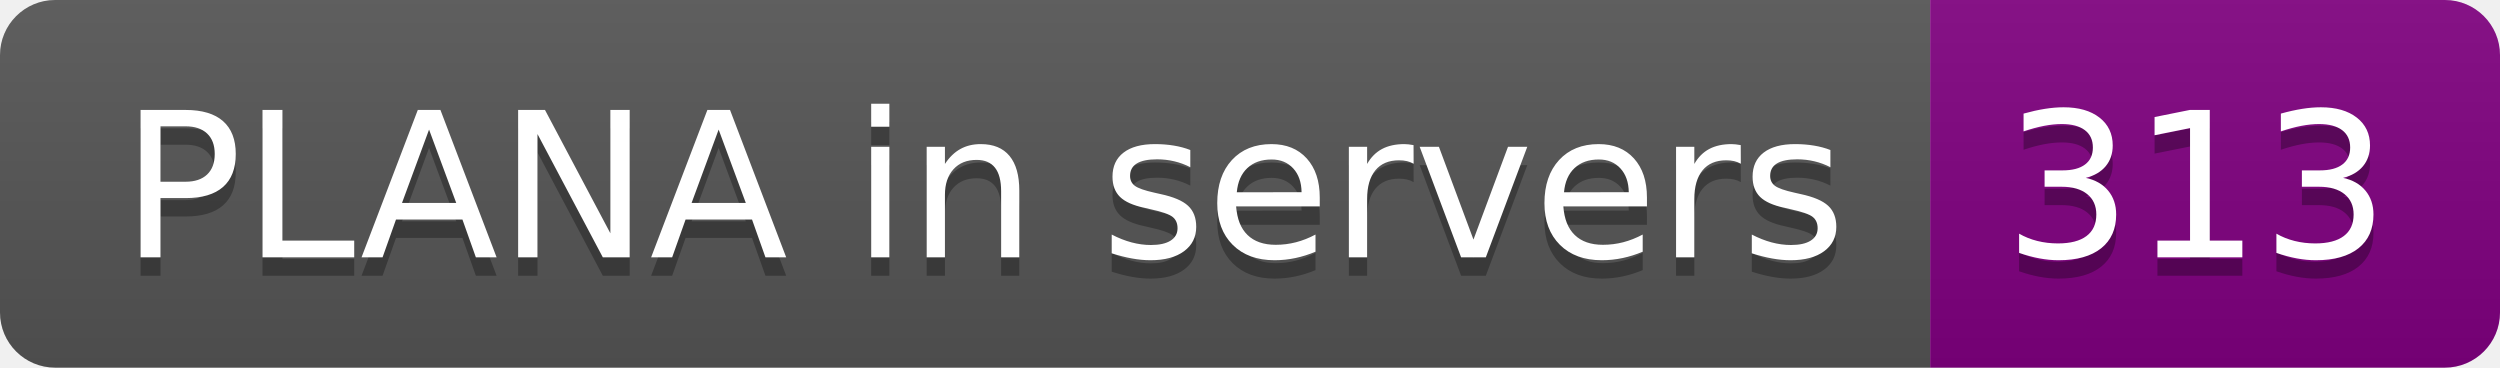
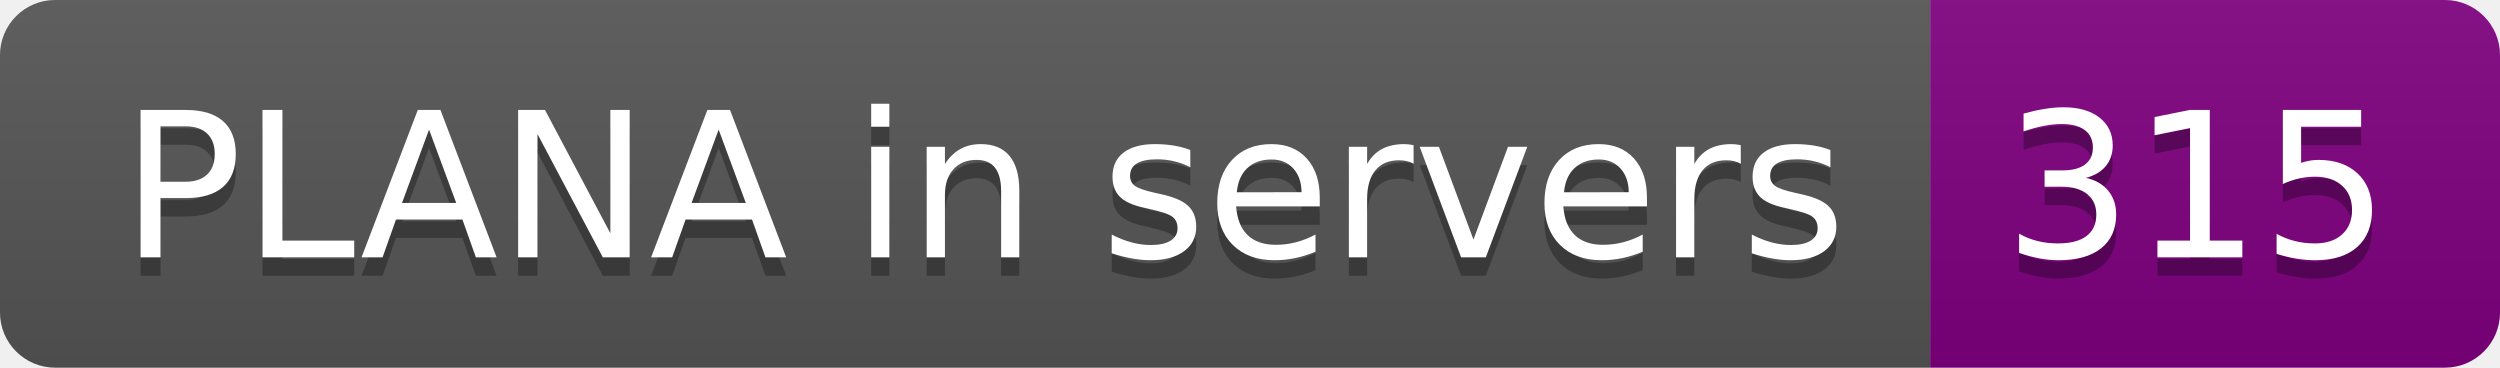
- <svg xmlns="http://www.w3.org/2000/svg" width="136" height="20" role="img" aria-label="PLANA in servers: 313">
+ <svg xmlns="http://www.w3.org/2000/svg" width="136" height="20" role="img" aria-label="PLANA in servers: 315">
  <linearGradient id="s" x2="0" y2="100%">
    <stop offset="0" stop-color="#bbb" stop-opacity=".1" />
    <stop offset="1" stop-opacity=".1" />
  </linearGradient>
  <clipPath id="r">
    <rect width="136" height="20" rx="3" fill="#fff" />
  </clipPath>
  <g clip-path="url(#r)">
    <rect width="105" height="20" fill="#555" />
    <rect x="105" width="31" height="20" fill="purple" />
    <rect width="136" height="20" fill="url(#s)" />
  </g>
  <g fill="#fff" text-anchor="middle" font-family="Verdana,Geneva,DejaVu Sans,sans-serif" text-rendering="geometricPrecision" font-size="110">
    <text aria-hidden="true" x="535" y="150" fill="#010101" fill-opacity=".3" transform="scale(.1)" textLength="950">PLANA in servers</text>
    <text x="535" y="140" transform="scale(.1)" fill="#fff" textLength="950">PLANA in servers</text>
-     <text aria-hidden="true" x="1195" y="150" fill="#010101" fill-opacity=".3" transform="scale(.1)" textLength="210">313</text>
-     <text x="1195" y="140" transform="scale(.1)" fill="#fff" textLength="210">313</text>
+     <text aria-hidden="true" x="1195" y="150" fill="#010101" fill-opacity=".3" transform="scale(.1)" textLength="210">315</text>
+     <text x="1195" y="140" transform="scale(.1)" fill="#fff" textLength="210">315</text>
  </g>
</svg>
